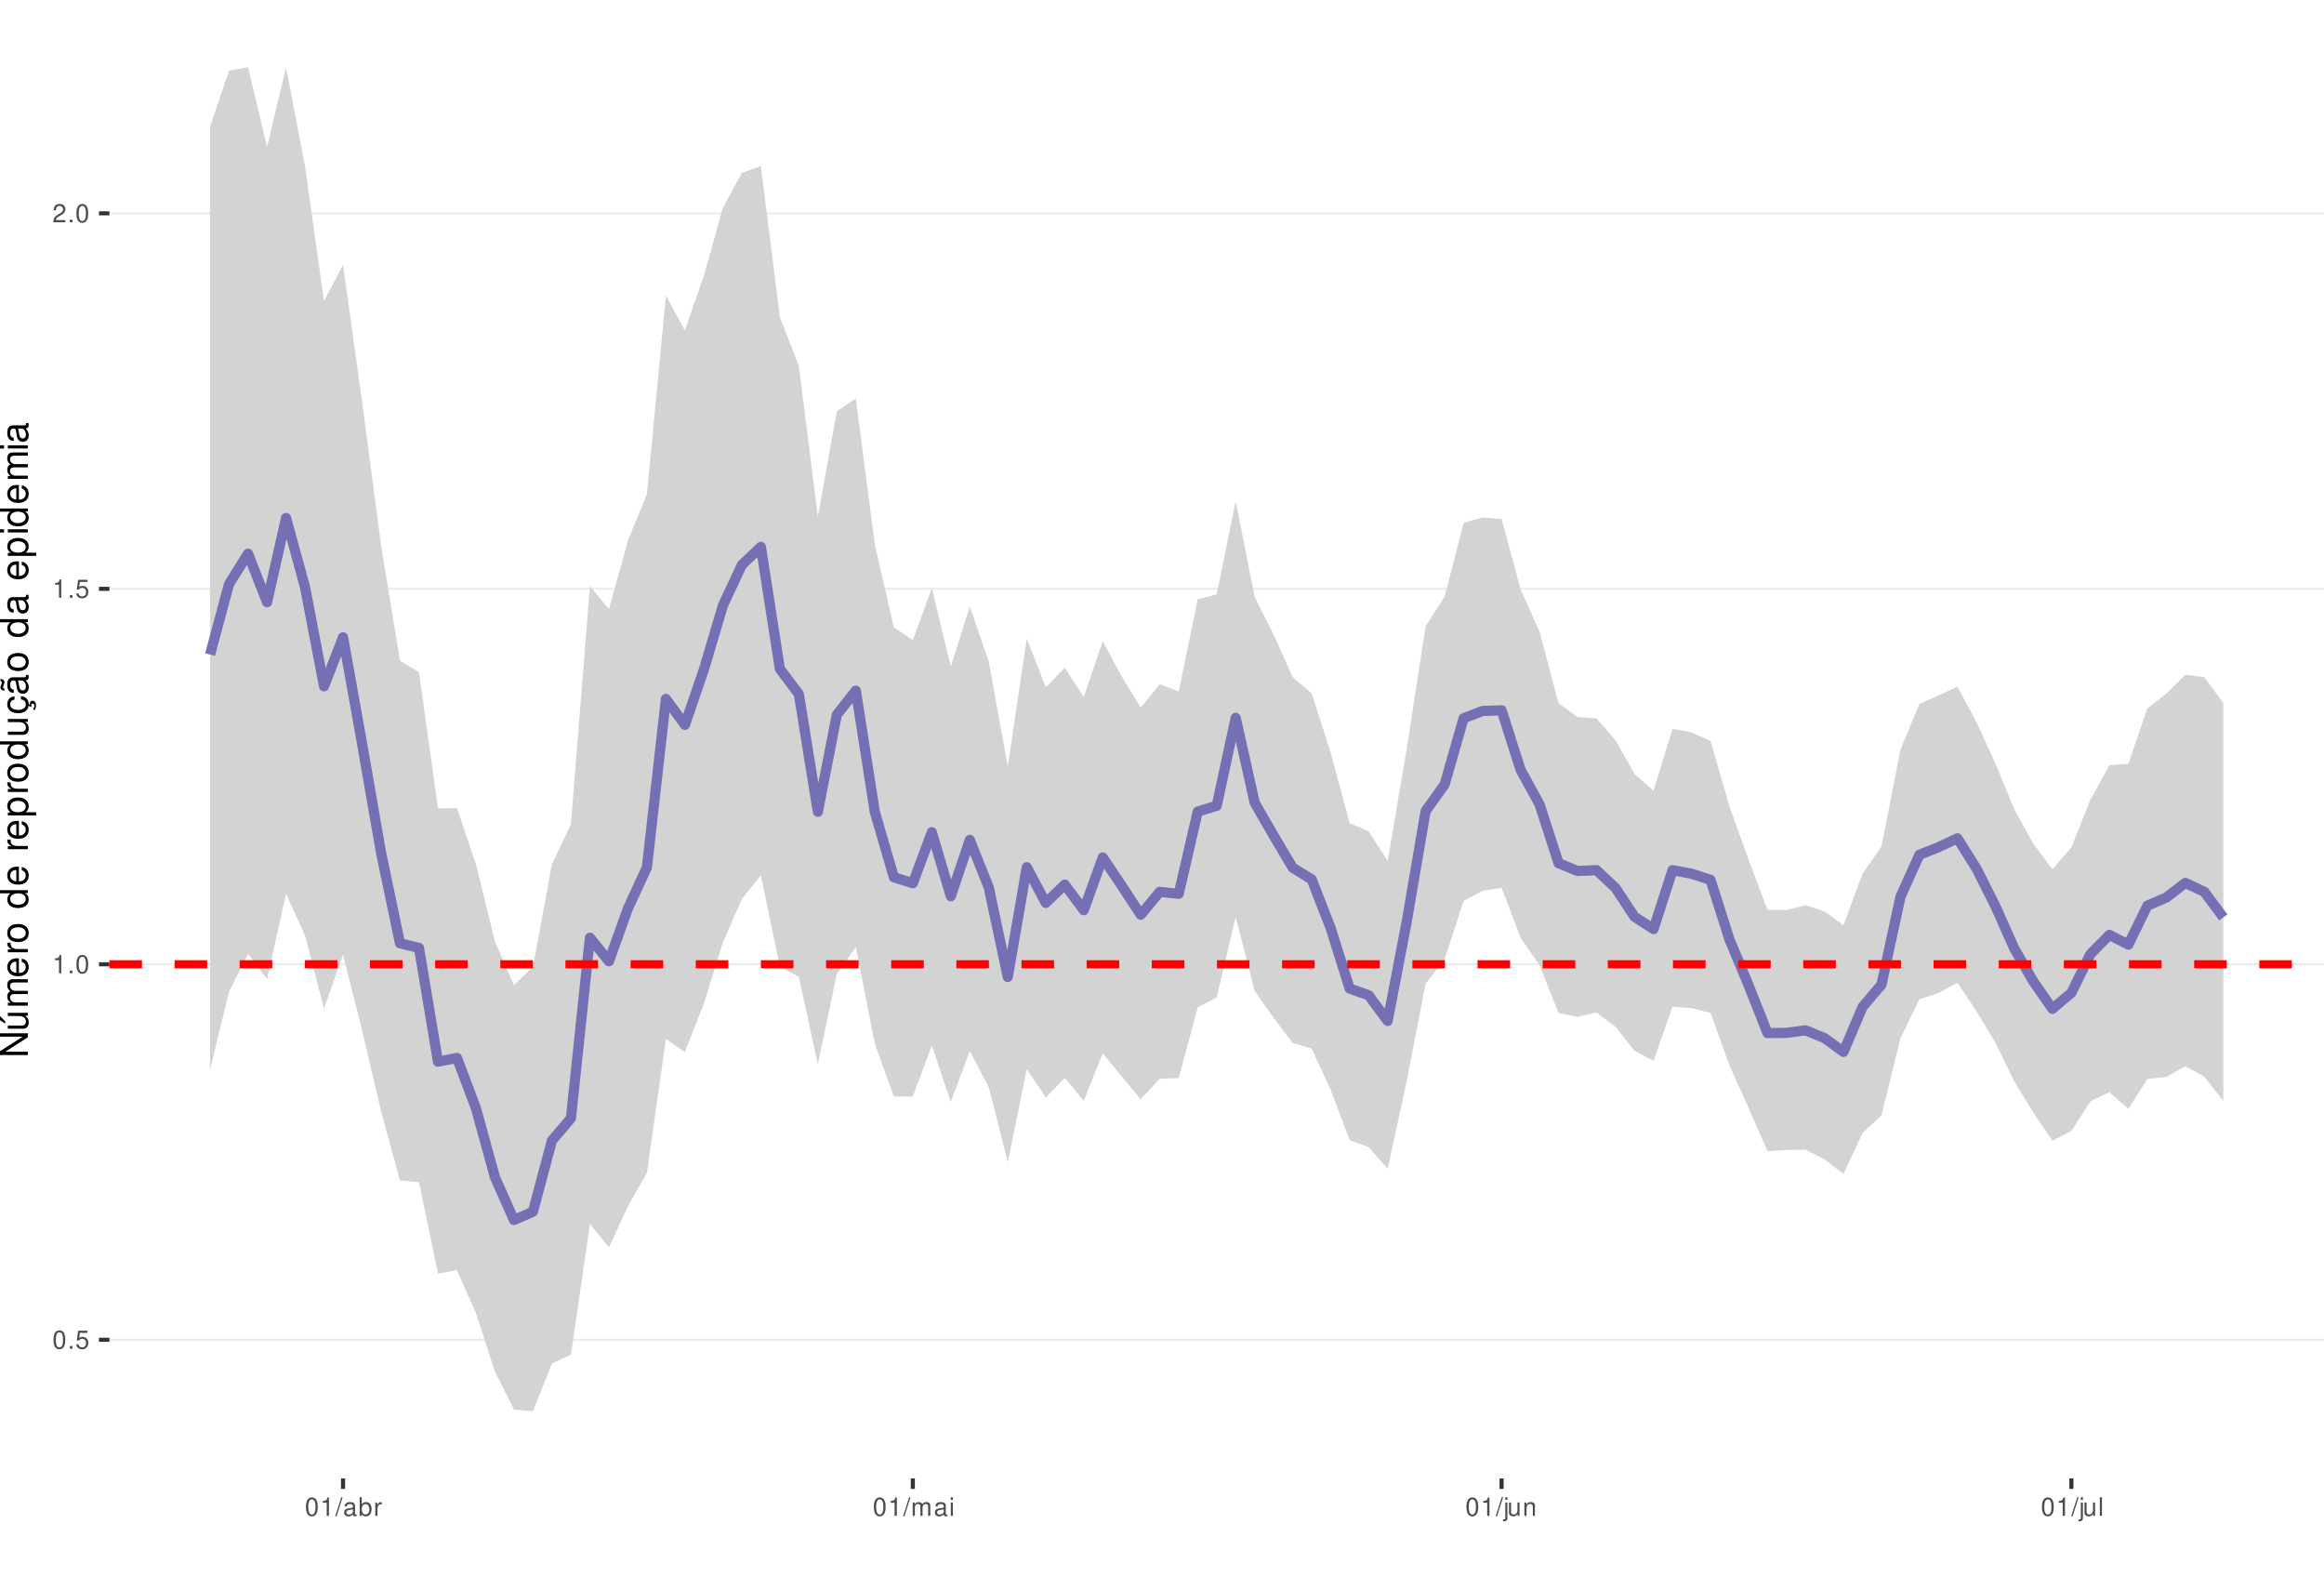
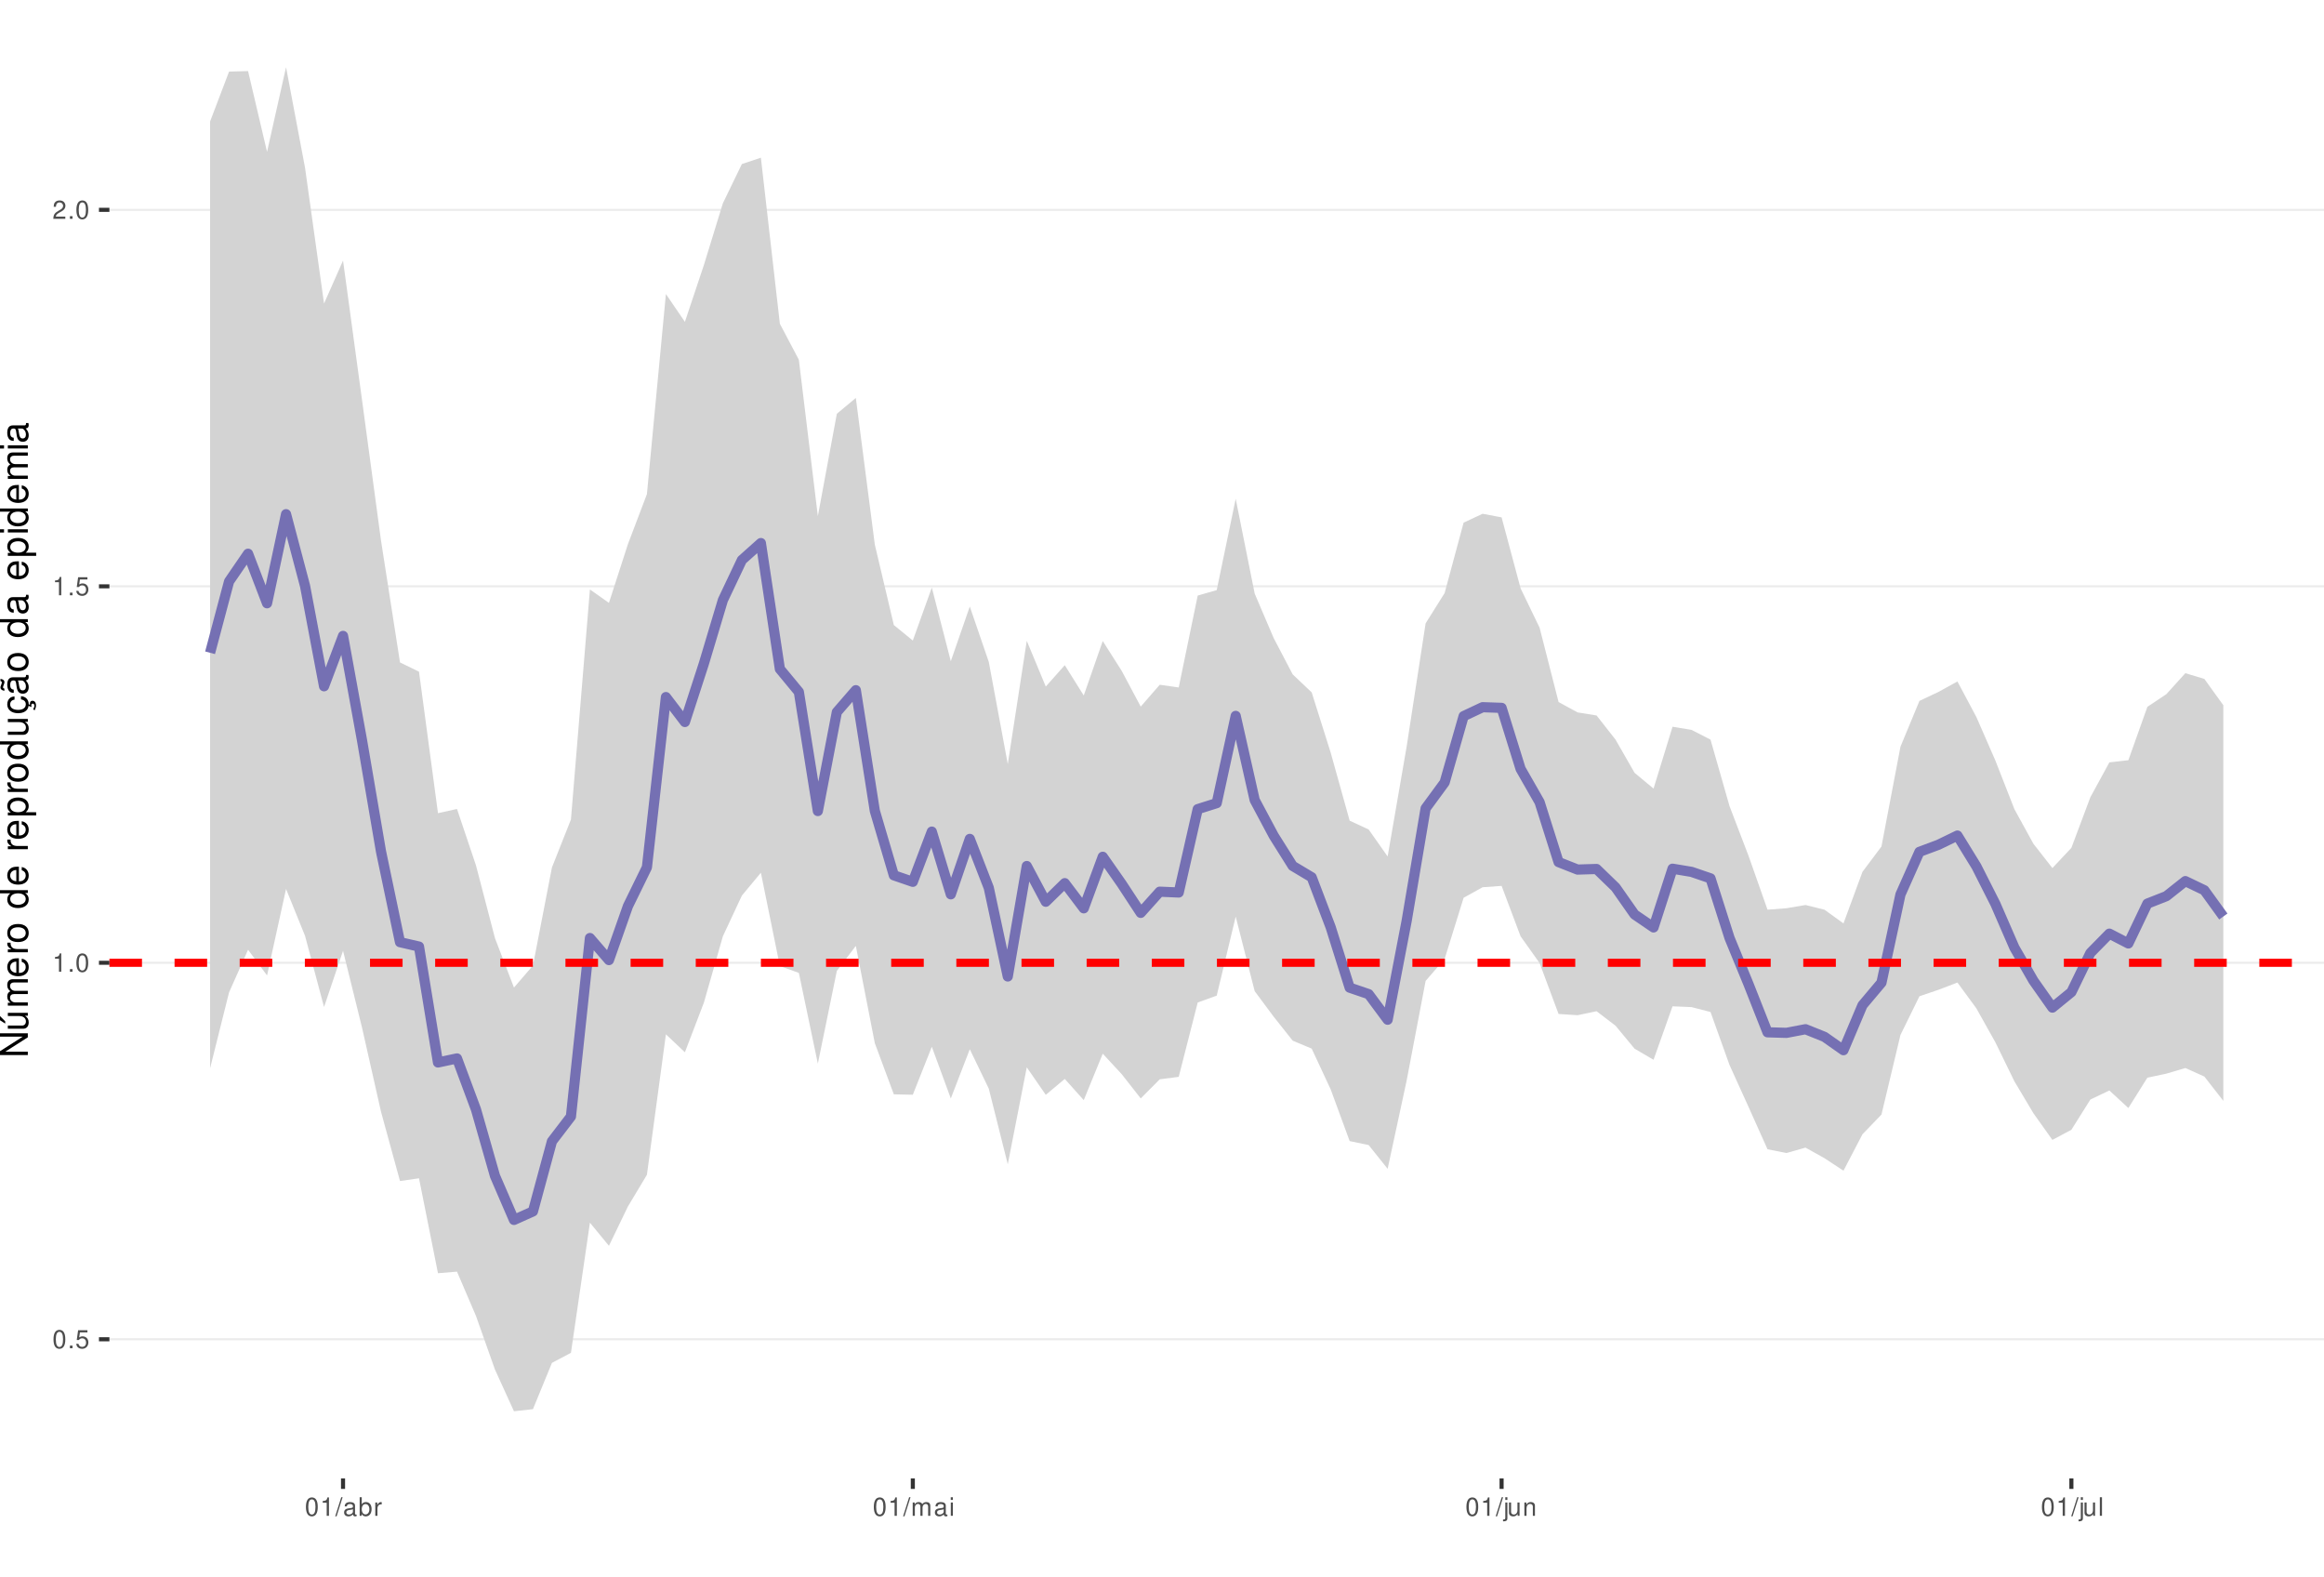
<svg xmlns="http://www.w3.org/2000/svg" xmlns:xlink="http://www.w3.org/1999/xlink" width="609pt" height="413pt" viewBox="0 0 609 413" version="1.1">
  <defs>
    <g>
      <symbol overflow="visible" id="glyph0-0">
        <path style="stroke:none;" d="" />
      </symbol>
      <symbol overflow="visible" id="glyph0-1">
        <path style="stroke:none;" d="M 1.828 -4.812 C 1.391 -4.812 0.984 -4.609 0.75 -4.281 C 0.438 -3.859 0.281 -3.219 0.281 -2.328 C 0.281 -0.703 0.812 0.156 1.828 0.156 C 2.828 0.156 3.375 -0.703 3.375 -2.297 C 3.375 -3.219 3.234 -3.844 2.922 -4.281 C 2.672 -4.625 2.281 -4.812 1.828 -4.812 Z M 1.828 -4.297 C 2.469 -4.297 2.781 -3.641 2.781 -2.344 C 2.781 -0.969 2.469 -0.328 1.812 -0.328 C 1.203 -0.328 0.891 -1 0.891 -2.328 C 0.891 -3.641 1.203 -4.297 1.828 -4.297 Z M 1.828 -4.297 " />
      </symbol>
      <symbol overflow="visible" id="glyph0-2">
        <path style="stroke:none;" d="M 1.266 -0.688 L 0.578 -0.688 L 0.578 0 L 1.266 0 Z M 1.266 -0.688 " />
      </symbol>
      <symbol overflow="visible" id="glyph0-3">
        <path style="stroke:none;" d="M 3.172 -4.719 L 0.734 -4.719 L 0.375 -2.156 L 0.922 -2.156 C 1.188 -2.469 1.422 -2.594 1.797 -2.594 C 2.422 -2.594 2.812 -2.156 2.812 -1.453 C 2.812 -0.781 2.422 -0.359 1.781 -0.359 C 1.266 -0.359 0.953 -0.625 0.812 -1.156 L 0.234 -1.156 C 0.312 -0.766 0.375 -0.578 0.516 -0.406 C 0.781 -0.047 1.266 0.156 1.797 0.156 C 2.75 0.156 3.422 -0.547 3.422 -1.531 C 3.422 -2.469 2.797 -3.109 1.891 -3.109 C 1.562 -3.109 1.297 -3.016 1.016 -2.828 L 1.203 -4.141 L 3.172 -4.141 Z M 3.172 -4.719 " />
      </symbol>
      <symbol overflow="visible" id="glyph0-4">
        <path style="stroke:none;" d="M 1.719 -3.422 L 1.719 0 L 2.312 0 L 2.312 -4.812 L 1.922 -4.812 C 1.719 -4.078 1.578 -3.969 0.672 -3.859 L 0.672 -3.422 Z M 1.719 -3.422 " />
      </symbol>
      <symbol overflow="visible" id="glyph0-5">
        <path style="stroke:none;" d="M 3.375 -0.578 L 0.891 -0.578 C 0.938 -0.984 1.156 -1.234 1.734 -1.578 L 2.406 -1.953 C 3.062 -2.328 3.406 -2.812 3.406 -3.406 C 3.406 -3.812 3.234 -4.188 2.969 -4.438 C 2.688 -4.688 2.344 -4.812 1.891 -4.812 C 1.297 -4.812 0.844 -4.594 0.578 -4.188 C 0.422 -3.938 0.344 -3.641 0.328 -3.141 L 0.922 -3.141 C 0.938 -3.469 0.984 -3.672 1.062 -3.828 C 1.219 -4.125 1.516 -4.297 1.875 -4.297 C 2.406 -4.297 2.797 -3.906 2.797 -3.391 C 2.797 -3.016 2.578 -2.672 2.156 -2.438 L 1.547 -2.078 C 0.562 -1.516 0.281 -1.062 0.219 0 L 3.375 0 Z M 3.375 -0.578 " />
      </symbol>
      <symbol overflow="visible" id="glyph0-6">
        <path style="stroke:none;" d="M 1.531 -4.859 L -0.047 0.141 L 0.312 0.141 L 1.891 -4.859 Z M 1.531 -4.859 " />
      </symbol>
      <symbol overflow="visible" id="glyph0-7">
        <path style="stroke:none;" d="M 3.562 -0.328 C 3.5 -0.312 3.469 -0.312 3.438 -0.312 C 3.25 -0.312 3.141 -0.406 3.141 -0.578 L 3.141 -2.641 C 3.141 -3.25 2.688 -3.594 1.828 -3.594 C 1.312 -3.594 0.906 -3.438 0.672 -3.188 C 0.516 -3 0.453 -2.797 0.438 -2.453 L 0.984 -2.453 C 1.031 -2.875 1.297 -3.078 1.812 -3.078 C 2.312 -3.078 2.594 -2.891 2.594 -2.562 L 2.594 -2.406 C 2.578 -2.172 2.469 -2.078 2.016 -2.031 C 1.219 -1.922 1.109 -1.891 0.891 -1.812 C 0.484 -1.641 0.281 -1.328 0.281 -0.875 C 0.281 -0.25 0.719 0.156 1.422 0.156 C 1.859 0.156 2.219 0 2.609 -0.359 C 2.656 0 2.828 0.156 3.188 0.156 C 3.297 0.156 3.375 0.141 3.562 0.094 Z M 2.594 -1.094 C 2.594 -0.906 2.531 -0.797 2.375 -0.641 C 2.141 -0.438 1.875 -0.328 1.547 -0.328 C 1.109 -0.328 0.859 -0.547 0.859 -0.891 C 0.859 -1.266 1.094 -1.438 1.703 -1.531 C 2.297 -1.609 2.406 -1.641 2.594 -1.719 Z M 2.594 -1.094 " />
      </symbol>
      <symbol overflow="visible" id="glyph0-8">
        <path style="stroke:none;" d="M 0.359 -4.859 L 0.359 0 L 0.859 0 L 0.859 -0.453 C 1.125 -0.047 1.484 0.156 1.969 0.156 C 2.875 0.156 3.484 -0.594 3.484 -1.75 C 3.484 -2.891 2.922 -3.594 1.984 -3.594 C 1.516 -3.594 1.172 -3.406 0.906 -3.016 L 0.906 -4.859 Z M 1.891 -3.062 C 2.5 -3.062 2.906 -2.531 2.906 -1.703 C 2.906 -0.906 2.484 -0.359 1.891 -0.359 C 1.297 -0.359 0.906 -0.906 0.906 -1.719 C 0.906 -2.531 1.297 -3.062 1.891 -3.062 Z M 1.891 -3.062 " />
      </symbol>
      <symbol overflow="visible" id="glyph0-9">
        <path style="stroke:none;" d="M 0.453 -3.484 L 0.453 0 L 1.016 0 L 1.016 -1.812 C 1.031 -2.656 1.375 -3.016 2.141 -3 L 2.141 -3.562 C 2.047 -3.578 1.984 -3.594 1.922 -3.594 C 1.562 -3.594 1.297 -3.375 0.969 -2.859 L 0.969 -3.484 Z M 0.453 -3.484 " />
      </symbol>
      <symbol overflow="visible" id="glyph0-10">
        <path style="stroke:none;" d="M 0.469 -3.484 L 0.469 0 L 1.031 0 L 1.031 -2.188 C 1.031 -2.703 1.391 -3.109 1.844 -3.109 C 2.25 -3.109 2.484 -2.844 2.484 -2.406 L 2.484 0 L 3.047 0 L 3.047 -2.188 C 3.047 -2.703 3.422 -3.109 3.875 -3.109 C 4.266 -3.109 4.516 -2.844 4.516 -2.406 L 4.516 0 L 5.078 0 L 5.078 -2.609 C 5.078 -3.234 4.719 -3.594 4.062 -3.594 C 3.594 -3.594 3.312 -3.453 2.984 -3.062 C 2.781 -3.422 2.5 -3.594 2.047 -3.594 C 1.578 -3.594 1.266 -3.422 0.984 -3 L 0.984 -3.484 Z M 0.469 -3.484 " />
      </symbol>
      <symbol overflow="visible" id="glyph0-11">
        <path style="stroke:none;" d="M 1 -3.484 L 0.453 -3.484 L 0.453 0 L 1 0 Z M 1 -4.859 L 0.438 -4.859 L 0.438 -4.156 L 1 -4.156 Z M 1 -4.859 " />
      </symbol>
      <symbol overflow="visible" id="glyph0-12">
        <path style="stroke:none;" d="M 0.469 -3.484 L 0.469 0.5 C 0.469 0.859 0.359 0.969 0.016 0.969 C -0.031 0.969 -0.047 0.969 -0.125 0.953 L -0.125 1.438 C -0.047 1.438 -0.016 1.453 0.062 1.453 C 0.688 1.453 1.016 1.203 1.016 0.719 L 1.016 -3.484 Z M 1.016 -4.859 L 0.469 -4.859 L 0.469 -4.156 L 1.016 -4.156 Z M 1.016 -4.859 " />
      </symbol>
      <symbol overflow="visible" id="glyph0-13">
        <path style="stroke:none;" d="M 3.203 0 L 3.203 -3.484 L 2.656 -3.484 L 2.656 -1.516 C 2.656 -0.797 2.281 -0.328 1.703 -0.328 C 1.266 -0.328 0.984 -0.594 0.984 -1.016 L 0.984 -3.484 L 0.438 -3.484 L 0.438 -0.797 C 0.438 -0.219 0.859 0.156 1.547 0.156 C 2.062 0.156 2.391 -0.031 2.703 -0.484 L 2.703 0 Z M 3.203 0 " />
      </symbol>
      <symbol overflow="visible" id="glyph0-14">
        <path style="stroke:none;" d="M 0.469 -3.484 L 0.469 0 L 1.031 0 L 1.031 -1.922 C 1.031 -2.641 1.391 -3.109 1.969 -3.109 C 2.406 -3.109 2.688 -2.828 2.688 -2.422 L 2.688 0 L 3.234 0 L 3.234 -2.641 C 3.234 -3.219 2.812 -3.594 2.141 -3.594 C 1.625 -3.594 1.281 -3.391 0.984 -2.906 L 0.984 -3.484 Z M 0.469 -3.484 " />
      </symbol>
      <symbol overflow="visible" id="glyph0-15">
        <path style="stroke:none;" d="M 1.016 -4.859 L 0.453 -4.859 L 0.453 0 L 1.016 0 Z M 1.016 -4.859 " />
      </symbol>
      <symbol overflow="visible" id="glyph1-0">
        <path style="stroke:none;" d="" />
      </symbol>
      <symbol overflow="visible" id="glyph1-1">
        <path style="stroke:none;" d="M -7.297 -6.453 L -7.297 -5.578 L -1.328 -5.578 L -7.297 -1.766 L -7.297 -0.766 L 0 -0.766 L 0 -1.641 L -5.906 -1.641 L 0 -5.406 L 0 -6.453 Z M -7.297 -6.453 " />
      </symbol>
      <symbol overflow="visible" id="glyph1-2">
        <path style="stroke:none;" d="M 0 -4.812 L -5.234 -4.812 L -5.234 -3.984 L -2.266 -3.984 C -1.203 -3.984 -0.5 -3.438 -0.5 -2.562 C -0.5 -1.906 -0.906 -1.484 -1.531 -1.484 L -5.234 -1.484 L -5.234 -0.656 L -1.203 -0.656 C -0.328 -0.656 0.234 -1.297 0.234 -2.312 C 0.234 -3.094 -0.047 -3.578 -0.734 -4.062 L 0 -4.062 Z M -7.406 -2.953 L -5.922 -2 L -5.922 -2.594 L -7.406 -4.094 Z M -7.406 -2.953 " />
      </symbol>
      <symbol overflow="visible" id="glyph1-3">
        <path style="stroke:none;" d="M -5.234 -0.703 L 0 -0.703 L 0 -1.547 L -3.297 -1.547 C -4.047 -1.547 -4.656 -2.094 -4.656 -2.766 C -4.656 -3.391 -4.281 -3.734 -3.609 -3.734 L 0 -3.734 L 0 -4.578 L -3.297 -4.578 C -4.047 -4.578 -4.656 -5.125 -4.656 -5.812 C -4.656 -6.422 -4.266 -6.781 -3.609 -6.781 L 0 -6.781 L 0 -7.625 L -3.938 -7.625 C -4.875 -7.625 -5.391 -7.078 -5.391 -6.094 C -5.391 -5.406 -5.188 -4.984 -4.594 -4.484 C -5.156 -4.188 -5.391 -3.766 -5.391 -3.078 C -5.391 -2.375 -5.125 -1.906 -4.5 -1.469 L -5.234 -1.469 Z M -5.234 -0.703 " />
      </symbol>
      <symbol overflow="visible" id="glyph1-4">
        <path style="stroke:none;" d="M -2.344 -5.125 C -3.141 -5.125 -3.625 -5.062 -4.016 -4.922 C -4.875 -4.578 -5.391 -3.781 -5.391 -2.797 C -5.391 -1.344 -4.281 -0.406 -2.547 -0.406 C -0.812 -0.406 0.234 -1.297 0.234 -2.781 C 0.234 -3.984 -0.453 -4.812 -1.594 -5.016 L -1.594 -4.188 C -0.906 -3.953 -0.547 -3.484 -0.547 -2.812 C -0.547 -2.281 -0.781 -1.828 -1.219 -1.547 C -1.516 -1.344 -1.812 -1.281 -2.344 -1.266 Z M -3.016 -1.297 C -3.984 -1.359 -4.625 -1.953 -4.625 -2.797 C -4.625 -3.641 -3.953 -4.234 -3.016 -4.234 Z M -3.016 -1.297 " />
      </symbol>
      <symbol overflow="visible" id="glyph1-5">
        <path style="stroke:none;" d="M -5.234 -0.688 L 0 -0.688 L 0 -1.531 L -2.719 -1.531 C -3.984 -1.547 -4.547 -2.062 -4.516 -3.203 L -5.359 -3.203 C -5.375 -3.062 -5.391 -2.984 -5.391 -2.891 C -5.391 -2.344 -5.062 -1.938 -4.297 -1.453 L -5.234 -1.453 Z M -5.234 -0.688 " />
      </symbol>
      <symbol overflow="visible" id="glyph1-6">
        <path style="stroke:none;" d="M -5.391 -2.719 C -5.391 -1.234 -4.344 -0.359 -2.578 -0.359 C -0.812 -0.359 0.234 -1.234 0.234 -2.734 C 0.234 -4.203 -0.812 -5.094 -2.547 -5.094 C -4.359 -5.094 -5.391 -4.234 -5.391 -2.719 Z M -4.625 -2.734 C -4.625 -3.672 -3.844 -4.234 -2.547 -4.234 C -1.312 -4.234 -0.547 -3.656 -0.547 -2.734 C -0.547 -1.797 -1.312 -1.234 -2.578 -1.234 C -3.844 -1.234 -4.625 -1.797 -4.625 -2.734 Z M -4.625 -2.734 " />
      </symbol>
      <symbol overflow="visible" id="glyph1-7">
        <path style="stroke:none;" d="" />
      </symbol>
      <symbol overflow="visible" id="glyph1-8">
        <path style="stroke:none;" d="M -7.297 -4.953 L -7.297 -4.125 L -4.578 -4.125 C -5.109 -3.766 -5.391 -3.203 -5.391 -2.516 C -5.391 -1.156 -4.297 -0.266 -2.625 -0.266 C -0.859 -0.266 0.234 -1.125 0.234 -2.547 C 0.234 -3.266 -0.047 -3.766 -0.688 -4.203 L 0 -4.203 L 0 -4.953 Z M -4.609 -2.656 C -4.609 -3.547 -3.812 -4.125 -2.562 -4.125 C -1.344 -4.125 -0.547 -3.547 -0.547 -2.656 C -0.547 -1.734 -1.359 -1.125 -2.578 -1.125 C -3.797 -1.125 -4.609 -1.734 -4.609 -2.656 Z M -4.609 -2.656 " />
      </symbol>
      <symbol overflow="visible" id="glyph1-9">
        <path style="stroke:none;" d="M 2.188 -0.547 L 2.188 -1.375 L -0.547 -1.375 C -0.016 -1.812 0.234 -2.312 0.234 -2.984 C 0.234 -4.344 -0.859 -5.234 -2.531 -5.234 C -4.297 -5.234 -5.391 -4.375 -5.391 -2.984 C -5.391 -2.266 -5.062 -1.703 -4.453 -1.312 L -5.234 -1.312 L -5.234 -0.547 Z M -4.609 -2.844 C -4.609 -3.766 -3.797 -4.359 -2.547 -4.359 C -1.359 -4.359 -0.547 -3.75 -0.547 -2.844 C -0.547 -1.953 -1.344 -1.375 -2.578 -1.375 C -3.812 -1.375 -4.609 -1.953 -4.609 -2.844 Z M -4.609 -2.844 " />
      </symbol>
      <symbol overflow="visible" id="glyph1-10">
        <path style="stroke:none;" d="M 0 -4.812 L -5.234 -4.812 L -5.234 -3.984 L -2.266 -3.984 C -1.203 -3.984 -0.5 -3.438 -0.5 -2.562 C -0.5 -1.906 -0.906 -1.484 -1.531 -1.484 L -5.234 -1.484 L -5.234 -0.656 L -1.203 -0.656 C -0.328 -0.656 0.234 -1.297 0.234 -2.312 C 0.234 -3.094 -0.047 -3.578 -0.734 -4.062 L 0 -4.062 Z M 0 -4.812 " />
      </symbol>
      <symbol overflow="visible" id="glyph1-11">
        <path style="stroke:none;" d="M 0.234 -2.641 C 0.234 -3.875 -0.547 -4.703 -1.797 -4.766 L -1.797 -3.938 C -0.953 -3.797 -0.531 -3.359 -0.531 -2.656 C -0.531 -1.734 -1.281 -1.188 -2.516 -1.188 C -3.844 -1.188 -4.625 -1.719 -4.625 -2.625 C -4.625 -3.328 -4.203 -3.766 -3.484 -3.875 L -3.484 -4.703 C -3.984 -4.672 -4.312 -4.562 -4.609 -4.359 C -5.094 -4 -5.391 -3.375 -5.391 -2.641 C -5.391 -1.219 -4.266 -0.312 -2.531 -0.312 C -1.469 -0.312 -0.625 -0.672 -0.156 -1.312 C 0.047 -1.594 0.125 -1.812 0.203 -2.25 L 0.922 -1.938 L 0.984 -2.062 C 0.938 -2.188 0.906 -2.25 0.906 -2.375 C 0.906 -2.656 1.047 -2.828 1.281 -2.828 C 1.547 -2.828 1.734 -2.594 1.734 -2.297 C 1.734 -2.031 1.672 -1.844 1.438 -1.406 L 1.406 -1.312 L 1.812 -1.094 C 2.078 -1.75 2.141 -1.953 2.141 -2.344 C 2.141 -3.109 1.781 -3.578 1.203 -3.578 C 0.781 -3.578 0.547 -3.297 0.547 -2.797 C 0.547 -2.703 0.547 -2.641 0.562 -2.516 Z M 0.234 -2.641 " />
      </symbol>
      <symbol overflow="visible" id="glyph1-12">
        <path style="stroke:none;" d="M -0.484 -5.344 C -0.469 -5.266 -0.469 -5.219 -0.469 -5.172 C -0.469 -4.875 -0.625 -4.719 -0.875 -4.719 L -3.953 -4.719 C -4.891 -4.719 -5.391 -4.047 -5.391 -2.75 C -5.391 -1.984 -5.172 -1.375 -4.781 -1.016 C -4.516 -0.766 -4.203 -0.672 -3.688 -0.656 L -3.688 -1.484 C -4.328 -1.562 -4.625 -1.938 -4.625 -2.719 C -4.625 -3.484 -4.344 -3.891 -3.844 -3.891 L -3.625 -3.891 C -3.266 -3.875 -3.125 -3.703 -3.047 -3.016 C -2.891 -1.844 -2.844 -1.656 -2.719 -1.344 C -2.453 -0.734 -2 -0.422 -1.312 -0.422 C -0.375 -0.422 0.234 -1.078 0.234 -2.141 C 0.234 -2.797 0 -3.328 -0.547 -3.922 C 0 -3.984 0.234 -4.234 0.234 -4.781 C 0.234 -4.953 0.203 -5.062 0.141 -5.344 Z M -1.656 -3.891 C -1.375 -3.891 -1.203 -3.812 -0.969 -3.562 C -0.656 -3.219 -0.5 -2.812 -0.5 -2.312 C -0.5 -1.672 -0.812 -1.297 -1.344 -1.297 C -1.891 -1.297 -2.172 -1.656 -2.297 -2.547 C -2.422 -3.438 -2.453 -3.609 -2.594 -3.891 Z M -7.172 -3.75 C -6.922 -3.672 -6.812 -3.547 -6.812 -3.375 C -6.812 -3.25 -6.875 -2.984 -6.984 -2.734 C -7.156 -2.312 -7.172 -2.25 -7.172 -2.047 C -7.172 -1.594 -6.797 -1.297 -6.141 -1.188 L -6.141 -1.766 C -6.375 -1.812 -6.5 -1.938 -6.5 -2.094 C -6.5 -2.203 -6.469 -2.344 -6.375 -2.578 C -6.156 -3.156 -6.125 -3.234 -6.125 -3.438 C -6.125 -3.922 -6.484 -4.219 -7.172 -4.312 Z M -7.172 -3.75 " />
      </symbol>
      <symbol overflow="visible" id="glyph1-13">
        <path style="stroke:none;" d="M -0.484 -5.344 C -0.469 -5.266 -0.469 -5.219 -0.469 -5.172 C -0.469 -4.875 -0.625 -4.719 -0.875 -4.719 L -3.953 -4.719 C -4.891 -4.719 -5.391 -4.047 -5.391 -2.75 C -5.391 -1.984 -5.172 -1.375 -4.781 -1.016 C -4.516 -0.766 -4.203 -0.672 -3.688 -0.656 L -3.688 -1.484 C -4.328 -1.562 -4.625 -1.938 -4.625 -2.719 C -4.625 -3.484 -4.344 -3.891 -3.844 -3.891 L -3.625 -3.891 C -3.266 -3.875 -3.125 -3.703 -3.047 -3.016 C -2.891 -1.844 -2.844 -1.656 -2.719 -1.344 C -2.453 -0.734 -2 -0.422 -1.312 -0.422 C -0.375 -0.422 0.234 -1.078 0.234 -2.141 C 0.234 -2.797 0 -3.328 -0.547 -3.922 C 0 -3.984 0.234 -4.234 0.234 -4.781 C 0.234 -4.953 0.203 -5.062 0.141 -5.344 Z M -1.656 -3.891 C -1.375 -3.891 -1.203 -3.812 -0.969 -3.562 C -0.656 -3.219 -0.5 -2.812 -0.5 -2.312 C -0.5 -1.672 -0.812 -1.297 -1.344 -1.297 C -1.891 -1.297 -2.172 -1.656 -2.297 -2.547 C -2.422 -3.438 -2.453 -3.609 -2.594 -3.891 Z M -1.656 -3.891 " />
      </symbol>
      <symbol overflow="visible" id="glyph1-14">
        <path style="stroke:none;" d="M -5.234 -1.5 L -5.234 -0.672 L 0 -0.672 L 0 -1.5 Z M -7.297 -1.5 L -7.297 -0.656 L -6.234 -0.656 L -6.234 -1.5 Z M -7.297 -1.5 " />
      </symbol>
    </g>
    <clipPath id="clip1">
      <path d="M 28.672 0 L 609 0 L 609 387.328 L 28.672 387.328 Z M 28.672 0 " />
    </clipPath>
    <clipPath id="clip2">
      <path d="M 28.672 350 L 609 350 L 609 352 L 28.672 352 Z M 28.672 350 " />
    </clipPath>
    <clipPath id="clip3">
-       <path d="M 28.672 252 L 609 252 L 609 253 L 28.672 253 Z M 28.672 252 " />
+       <path d="M 28.672 251 L 609 251 L 609 253 L 28.672 253 Z M 28.672 251 " />
    </clipPath>
    <clipPath id="clip4">
-       <path d="M 28.672 153 L 609 153 L 609 155 L 28.672 155 Z M 28.672 153 " />
+       <path d="M 28.672 153 L 609 153 L 609 154 L 28.672 154 Z M 28.672 153 " />
    </clipPath>
    <clipPath id="clip5">
-       <path d="M 28.672 55 L 609 55 L 609 57 L 28.672 57 Z M 28.672 55 " />
+       <path d="M 28.672 54 L 609 54 L 609 56 L 28.672 56 Z M 28.672 54 " />
    </clipPath>
    <clipPath id="clip6">
      <path d="M 28.672 251 L 609 251 L 609 254 L 28.672 254 Z M 28.672 251 " />
    </clipPath>
  </defs>
  <g id="surface11">
    <rect x="0" y="0" width="609" height="413" style="fill:rgb(100%,100%,100%);fill-opacity:1;stroke:none;" />
    <rect x="0" y="0" width="609" height="413" style="fill:rgb(100%,100%,100%);fill-opacity:1;stroke:none;" />
    <path style="fill:none;stroke-width:1.067;stroke-linecap:round;stroke-linejoin:round;stroke:rgb(100%,100%,100%);stroke-opacity:1;stroke-miterlimit:10;" d="M 0 413 L 609 413 L 609 0 L 0 0 Z M 0 413 " />
    <g clip-path="url(#clip1)" clip-rule="nonzero">
      <path style=" stroke:none;fill-rule:nonzero;fill:rgb(100%,100%,100%);fill-opacity:1;" d="M 28.672 387.328 L 609 387.328 L 609 0 L 28.672 0 Z M 28.672 387.328 " />
    </g>
    <g clip-path="url(#clip2)" clip-rule="nonzero">
-       <path style="fill:none;stroke-width:0.533;stroke-linecap:butt;stroke-linejoin:round;stroke:rgb(92.157%,92.157%,92.157%);stroke-opacity:1;stroke-miterlimit:10;" d="M 28.672 350.992 L 609 350.992 " />
+       <path style="fill:none;stroke-width:0.533;stroke-linecap:butt;stroke-linejoin:round;stroke:rgb(92.157%,92.157%,92.157%);stroke-opacity:1;stroke-miterlimit:10;" d="M 28.672 350.863 L 609 350.863 " />
    </g>
    <g clip-path="url(#clip3)" clip-rule="nonzero">
-       <path style="fill:none;stroke-width:0.533;stroke-linecap:butt;stroke-linejoin:round;stroke:rgb(92.157%,92.157%,92.157%);stroke-opacity:1;stroke-miterlimit:10;" d="M 28.672 252.625 L 609 252.625 " />
+       <path style="fill:none;stroke-width:0.533;stroke-linecap:butt;stroke-linejoin:round;stroke:rgb(92.157%,92.157%,92.157%);stroke-opacity:1;stroke-miterlimit:10;" d="M 28.672 252.234 L 609 252.234 " />
    </g>
    <g clip-path="url(#clip4)" clip-rule="nonzero">
-       <path style="fill:none;stroke-width:0.533;stroke-linecap:butt;stroke-linejoin:round;stroke:rgb(92.157%,92.157%,92.157%);stroke-opacity:1;stroke-miterlimit:10;" d="M 28.672 154.258 L 609 154.258 " />
+       <path style="fill:none;stroke-width:0.533;stroke-linecap:butt;stroke-linejoin:round;stroke:rgb(92.157%,92.157%,92.157%);stroke-opacity:1;stroke-miterlimit:10;" d="M 28.672 153.605 L 609 153.605 " />
    </g>
    <g clip-path="url(#clip5)" clip-rule="nonzero">
-       <path style="fill:none;stroke-width:0.533;stroke-linecap:butt;stroke-linejoin:round;stroke:rgb(92.157%,92.157%,92.157%);stroke-opacity:1;stroke-miterlimit:10;" d="M 28.672 55.891 L 609 55.891 " />
-     </g>
-     <path style=" stroke:none;fill-rule:nonzero;fill:rgb(82.745%,82.745%,82.745%);fill-opacity:1;" d="M 55.051 33.195 L 60.027 18.52 L 65.004 17.605 L 69.98 38.531 L 74.957 17.621 L 79.934 43.641 L 84.914 78.898 L 89.891 69.383 L 94.867 105.066 L 99.844 142.816 L 104.82 173.117 L 109.797 176.094 L 114.773 211.785 L 119.754 211.695 L 124.73 226.48 L 129.707 246.648 L 134.684 258.082 L 139.66 253.273 L 144.637 226.41 L 149.613 215.875 L 154.59 153.539 L 159.57 159.617 L 164.547 141.629 L 169.523 129.492 L 174.5 77.426 L 179.477 86.535 L 184.453 72.184 L 189.43 54.449 L 194.41 45.285 L 199.387 43.516 L 204.363 83.094 L 209.34 95.855 L 214.316 135.418 L 219.293 107.73 L 224.27 104.398 L 229.246 142.684 L 234.227 164.316 L 239.203 167.707 L 244.18 154.105 L 249.156 174.617 L 254.133 158.844 L 259.109 173.348 L 264.086 200.77 L 269.066 167.305 L 274.043 180.043 L 279.02 174.934 L 283.996 182.629 L 288.973 167.98 L 293.949 177.234 L 298.926 185.398 L 303.906 179.246 L 308.883 181.176 L 313.859 156.996 L 318.836 155.719 L 323.812 131.262 L 328.789 156.434 L 333.766 166.301 L 338.742 177.395 L 343.723 181.656 L 348.699 197.148 L 353.676 215.66 L 358.652 217.793 L 363.629 225.57 L 368.605 196.332 L 373.582 164.043 L 378.562 156.32 L 383.539 136.965 L 388.516 135.578 L 393.492 135.969 L 398.469 154.387 L 403.445 165.523 L 408.422 184.258 L 413.398 187.844 L 418.379 188.195 L 423.355 193.977 L 428.332 202.797 L 433.309 207.133 L 438.285 190.941 L 443.262 191.844 L 448.238 194.137 L 453.219 211.316 L 458.195 225.172 L 463.172 238.359 L 468.148 238.402 L 473.125 237.16 L 478.102 238.746 L 483.078 242.406 L 488.059 228.906 L 493.035 221.801 L 498.012 196.367 L 502.988 184.391 L 507.965 182.215 L 512.941 179.914 L 517.918 189.148 L 522.895 200.035 L 527.875 212.055 L 532.852 221.121 L 537.828 227.723 L 542.805 222.008 L 547.781 209.504 L 552.758 200.465 L 557.734 200.133 L 562.715 185.582 L 567.691 181.707 L 572.668 176.762 L 577.645 177.43 L 582.621 184.215 L 582.621 288.434 L 577.645 282.086 L 572.668 279.34 L 567.691 282.121 L 562.715 282.664 L 557.734 290.52 L 552.758 286.117 L 547.781 288.547 L 542.805 296.297 L 537.828 298.859 L 532.852 291.508 L 527.875 283.398 L 522.895 273.188 L 517.918 264.91 L 512.941 257.469 L 507.965 260.16 L 502.988 261.777 L 498.012 272.035 L 493.035 292.215 L 488.059 296.844 L 483.078 307.586 L 478.102 303.695 L 473.125 301.215 L 468.148 301.266 L 463.172 301.59 L 458.195 290.207 L 453.219 279.176 L 448.238 265.348 L 443.262 264.113 L 438.285 263.742 L 433.309 277.902 L 428.332 275.312 L 423.355 269.012 L 418.379 265.258 L 413.398 266.379 L 408.422 265.391 L 403.445 252.863 L 398.469 245.691 L 393.492 232.602 L 388.516 233.371 L 383.539 235.988 L 378.562 251.277 L 373.582 257.719 L 368.605 283.328 L 363.629 306.219 L 358.652 300.539 L 353.676 298.688 L 348.699 285.5 L 343.723 274.707 L 338.742 273.238 L 333.766 266.684 L 328.789 259.613 L 323.812 240.242 L 318.836 261.309 L 313.859 263.918 L 308.883 282.438 L 303.906 282.641 L 298.926 287.961 L 293.949 282.047 L 288.973 275.918 L 283.996 288.422 L 279.02 282.406 L 274.043 287.516 L 269.066 280.086 L 264.086 304.465 L 259.109 284.824 L 254.133 275.336 L 249.156 288.691 L 244.18 273.918 L 239.203 287.281 L 234.227 287.262 L 229.246 273.453 L 224.27 248.102 L 219.293 255.148 L 214.316 278.805 L 209.34 255.941 L 204.363 253.293 L 199.387 229.344 L 194.41 235.5 L 189.43 246.926 L 184.453 262.887 L 179.477 275.625 L 174.5 272.207 L 169.523 307.293 L 164.547 315.996 L 159.57 326.789 L 154.59 320.641 L 149.613 354.91 L 144.637 357.219 L 139.66 369.723 L 134.684 369.301 L 129.707 359.355 L 124.73 344.039 L 119.754 332.762 L 114.773 333.68 L 109.797 309.711 L 104.82 309.289 L 99.844 291.098 L 94.867 269.848 L 89.891 250.082 L 84.914 264.246 L 79.934 245.102 L 74.957 234.164 L 69.98 256.551 L 65.004 249.867 L 60.027 259.797 L 55.051 280.199 Z M 55.051 33.195 " />
-     <path style="fill:none;stroke-width:2.667;stroke-linecap:butt;stroke-linejoin:round;stroke:rgb(45.882%,43.922%,70.196%);stroke-opacity:1;stroke-miterlimit:10;" d="M 55.051 171.48 L 60.027 152.984 L 65.004 145.062 L 69.98 157.789 L 74.957 135.695 L 79.934 153.832 L 84.914 179.789 L 89.891 166.969 L 94.867 194.73 L 99.844 223.355 L 104.82 247.129 L 109.797 248.34 L 114.773 278.137 L 119.754 277.156 L 124.73 290.379 L 129.707 308.434 L 134.684 319.625 L 139.66 317.445 L 144.637 298.797 L 149.613 292.969 L 154.59 245.656 L 159.57 251.84 L 164.547 238.008 L 169.523 227.234 L 174.5 183.109 L 179.477 189.895 L 184.453 175.414 L 189.43 158.645 L 194.41 147.988 L 199.387 143.273 L 204.363 175.23 L 209.34 181.855 L 214.316 212.676 L 219.293 187.246 L 224.27 180.938 L 229.246 212.711 L 234.227 229.805 L 239.203 231.395 L 244.18 218.027 L 249.156 234.793 L 254.133 220.055 L 259.109 232.516 L 264.086 255.949 L 269.066 227.195 L 274.043 236.547 L 279.02 231.754 L 283.996 238.441 L 288.973 224.645 L 293.949 232.07 L 298.926 239.652 L 303.906 233.656 L 308.883 234.16 L 313.859 212.629 L 318.836 211.105 L 323.812 188.059 L 328.789 210.305 L 333.766 218.941 L 338.742 227.312 L 343.723 230.379 L 348.699 243.141 L 353.676 258.988 L 358.652 260.746 L 363.629 267.48 L 368.605 241.578 L 373.582 212.48 L 378.562 205.527 L 383.539 188.172 L 388.516 186.258 L 393.492 186.086 L 398.469 201.68 L 403.445 210.746 L 408.422 226.141 L 413.398 228.176 L 418.379 227.969 L 423.355 232.645 L 428.332 240.191 L 433.309 243.402 L 438.285 227.961 L 443.262 228.898 L 448.238 230.508 L 453.219 246.164 L 458.195 258.098 L 463.172 270.648 L 468.148 270.598 L 473.125 269.922 L 478.102 271.949 L 483.078 275.582 L 488.059 263.84 L 493.035 257.965 L 498.012 234.961 L 502.988 223.93 L 507.965 221.961 L 512.941 219.613 L 517.918 227.516 L 522.895 237.398 L 527.875 248.562 L 532.852 257.152 L 537.828 264.293 L 542.805 260.098 L 547.781 249.965 L 552.758 244.918 L 557.734 247.465 L 562.715 237.281 L 567.691 235.125 L 572.668 231.305 L 577.645 233.648 L 582.621 240.336 " />
+       <path style="fill:none;stroke-width:0.533;stroke-linecap:butt;stroke-linejoin:round;stroke:rgb(92.157%,92.157%,92.157%);stroke-opacity:1;stroke-miterlimit:10;" d="M 28.672 54.977 L 609 54.977 " />
+     </g>
+     <path style=" stroke:none;fill-rule:nonzero;fill:rgb(82.745%,82.745%,82.745%);fill-opacity:1;" d="M 55.051 31.836 L 60.027 18.758 L 65.004 18.621 L 69.98 39.789 L 74.957 17.605 L 79.934 43.953 L 84.914 79.523 L 89.891 68.27 L 94.867 104.793 L 99.844 141.625 L 104.82 173.547 L 109.797 175.969 L 114.773 213.035 L 119.754 211.938 L 124.73 226.719 L 129.707 245.785 L 134.684 258.727 L 139.66 252.953 L 144.637 227.254 L 149.613 214.699 L 154.59 154.426 L 159.57 157.945 L 164.547 142.555 L 169.523 129.461 L 174.5 77.027 L 179.477 84.32 L 184.453 69.434 L 189.43 53.246 L 194.41 42.973 L 199.387 41.312 L 204.363 84.82 L 209.34 94.25 L 214.316 135.219 L 219.293 108.406 L 224.27 104.258 L 229.246 142.68 L 234.227 163.75 L 239.203 167.809 L 244.18 153.941 L 249.156 173.227 L 254.133 158.898 L 259.109 173.402 L 264.086 200.176 L 269.066 167.891 L 274.043 179.867 L 279.02 174.266 L 283.996 182.207 L 288.973 167.941 L 293.949 175.773 L 298.926 185.117 L 303.906 179.395 L 308.883 180.105 L 313.859 156.023 L 318.836 154.602 L 323.812 130.676 L 328.789 155.512 L 333.766 167.168 L 338.742 176.668 L 343.723 181.391 L 348.699 197.164 L 353.676 215.004 L 358.652 217.309 L 363.629 224.383 L 368.605 195.613 L 373.582 163.309 L 378.562 155.371 L 383.539 136.918 L 388.516 134.598 L 393.492 135.543 L 398.469 154.133 L 403.445 164.438 L 408.422 183.926 L 413.398 186.637 L 418.379 187.438 L 423.355 193.781 L 428.332 202.457 L 433.309 206.598 L 438.285 190.395 L 443.262 191.215 L 448.238 193.773 L 453.219 211.191 L 458.195 224.195 L 463.172 238.32 L 468.148 237.941 L 473.125 237.094 L 478.102 238.328 L 483.078 241.918 L 488.059 228.398 L 493.035 221.766 L 498.012 195.629 L 502.988 183.621 L 507.965 181.273 L 512.941 178.531 L 517.918 187.871 L 522.895 199.273 L 527.875 211.996 L 532.852 221.051 L 537.828 227.418 L 542.805 222.117 L 547.781 208.848 L 552.758 199.73 L 557.734 199.16 L 562.715 185.18 L 567.691 181.859 L 572.668 176.359 L 577.645 177.863 L 582.621 184.758 L 582.621 288.406 L 577.645 282.035 L 572.668 279.801 L 567.691 281.277 L 562.715 282.336 L 557.734 290.281 L 552.758 285.684 L 547.781 288.059 L 542.805 295.98 L 537.828 298.637 L 532.852 291.645 L 527.875 283.297 L 522.895 273.082 L 517.918 264.195 L 512.941 257.406 L 507.965 259.309 L 502.988 261 L 498.012 271.141 L 493.035 291.992 L 488.059 297.148 L 483.078 306.703 L 478.102 303.426 L 473.125 300.652 L 468.148 302.07 L 463.172 301.078 L 458.195 289.973 L 453.219 279.012 L 448.238 265.121 L 443.262 263.844 L 438.285 263.633 L 433.309 277.641 L 428.332 274.73 L 423.355 268.727 L 418.379 264.922 L 413.398 265.965 L 408.422 265.645 L 403.445 252.293 L 398.469 245.301 L 393.492 232.09 L 388.516 232.441 L 383.539 235.195 L 378.562 251.223 L 373.582 256.984 L 368.605 283.109 L 363.629 306.203 L 358.652 299.988 L 353.676 298.941 L 348.699 285.387 L 343.723 274.719 L 338.742 272.629 L 333.766 266.355 L 328.789 259.664 L 323.812 240.141 L 318.836 260.836 L 313.859 262.633 L 308.883 282.113 L 303.906 282.762 L 298.926 287.766 L 293.949 281.418 L 288.973 276.047 L 283.996 288.211 L 279.02 282.66 L 274.043 286.824 L 269.066 279.617 L 264.086 305.02 L 259.109 285.203 L 254.133 274.883 L 249.156 287.773 L 244.18 274.23 L 239.203 286.797 L 234.227 286.695 L 229.246 273.289 L 224.27 247.809 L 219.293 254.355 L 214.316 278.656 L 209.34 254.879 L 204.363 253.094 L 199.387 228.641 L 194.41 234.617 L 189.43 245.285 L 184.453 262.664 L 179.477 275.676 L 174.5 270.973 L 169.523 307.773 L 164.547 316.07 L 159.57 326.375 L 154.59 320.324 L 149.613 354.414 L 144.637 357.047 L 139.66 369.172 L 134.684 369.723 L 129.707 358.805 L 124.73 344.754 L 119.754 333.145 L 114.773 333.562 L 109.797 308.691 L 104.82 309.414 L 99.844 291.258 L 94.867 269.203 L 89.891 249.082 L 84.914 263.82 L 79.934 245.168 L 74.957 232.887 L 69.98 255.547 L 65.004 248.812 L 60.027 259.977 L 55.051 279.871 Z M 55.051 31.836 " />
+     <path style="fill:none;stroke-width:2.667;stroke-linecap:butt;stroke-linejoin:round;stroke:rgb(45.882%,43.922%,70.196%);stroke-opacity:1;stroke-miterlimit:10;" d="M 55.051 171.016 L 60.027 152.324 L 65.004 145.066 L 69.98 158.047 L 74.957 134.707 L 79.934 153.504 L 84.914 179.789 L 89.891 166.594 L 94.867 193.957 L 99.844 223.082 L 104.82 246.832 L 109.797 247.984 L 114.773 278.348 L 119.754 277.289 L 124.73 290.664 L 129.707 308.07 L 134.684 319.598 L 139.66 317.367 L 144.637 299.008 L 149.613 292.508 L 154.59 245.746 L 159.57 251.523 L 164.547 237.395 L 169.523 227.223 L 174.5 182.621 L 179.477 189.152 L 184.453 173.836 L 189.43 157.223 L 194.41 146.723 L 199.387 142.273 L 204.363 175.262 L 209.34 181.277 L 214.316 212.48 L 219.293 186.555 L 224.27 180.816 L 229.246 212.434 L 234.227 229.312 L 239.203 231.023 L 244.18 217.867 L 249.156 234.297 L 254.133 219.777 L 259.109 232.602 L 264.086 255.82 L 269.066 226.879 L 274.043 236.242 L 279.02 231.371 L 283.996 237.961 L 288.973 224.457 L 293.949 231.57 L 298.926 239.156 L 303.906 233.605 L 308.883 233.82 L 313.859 211.984 L 318.836 210.406 L 323.812 187.551 L 328.789 209.602 L 333.766 218.934 L 338.742 226.852 L 343.723 229.828 L 348.699 242.918 L 353.676 258.746 L 358.652 260.445 L 363.629 267.148 L 368.605 241.285 L 373.582 211.781 L 378.562 204.992 L 383.539 187.617 L 388.516 185.273 L 393.492 185.445 L 398.469 201.434 L 403.445 210.141 L 408.422 225.848 L 413.398 227.812 L 418.379 227.66 L 423.355 232.477 L 428.332 239.574 L 433.309 242.969 L 438.285 227.586 L 443.262 228.414 L 448.238 230.117 L 453.219 245.73 L 458.195 257.832 L 463.172 270.445 L 468.148 270.59 L 473.125 269.637 L 478.102 271.637 L 483.078 275.133 L 488.059 263.352 L 493.035 257.445 L 498.012 234.344 L 502.988 223.168 L 507.965 221.312 L 512.941 218.898 L 517.918 226.988 L 522.895 236.816 L 527.875 248.27 L 532.852 256.918 L 537.828 263.977 L 542.805 259.914 L 547.781 249.66 L 552.758 244.598 L 557.734 247.168 L 562.715 236.734 L 567.691 234.777 L 572.668 230.836 L 577.645 233.227 L 582.621 240.109 " />
    <g clip-path="url(#clip6)" clip-rule="nonzero">
-       <path style="fill:none;stroke-width:2.134;stroke-linecap:butt;stroke-linejoin:round;stroke:rgb(100%,0%,0%);stroke-opacity:1;stroke-dasharray:8.536,8.536;stroke-miterlimit:10;" d="M 28.672 252.625 L 609 252.625 " />
-     </g>
-     <g style="fill:rgb(30.196%,30.196%,30.196%);fill-opacity:1;">
-       <use xlink:href="#glyph0-1" x="13.738" y="353.34" />
-       <use xlink:href="#glyph0-2" x="17.738" y="353.34" />
-       <use xlink:href="#glyph0-3" x="19.738" y="353.34" />
-     </g>
-     <g style="fill:rgb(30.196%,30.196%,30.196%);fill-opacity:1;">
-       <use xlink:href="#glyph0-4" x="13.738" y="254.973" />
-       <use xlink:href="#glyph0-2" x="17.738" y="254.973" />
-       <use xlink:href="#glyph0-1" x="19.738" y="254.973" />
-     </g>
-     <g style="fill:rgb(30.196%,30.196%,30.196%);fill-opacity:1;">
-       <use xlink:href="#glyph0-4" x="13.738" y="156.605" />
-       <use xlink:href="#glyph0-2" x="17.738" y="156.605" />
-       <use xlink:href="#glyph0-3" x="19.738" y="156.605" />
-     </g>
-     <g style="fill:rgb(30.196%,30.196%,30.196%);fill-opacity:1;">
-       <use xlink:href="#glyph0-5" x="13.738" y="58.238" />
-       <use xlink:href="#glyph0-2" x="17.738" y="58.238" />
-       <use xlink:href="#glyph0-1" x="19.738" y="58.238" />
-     </g>
-     <path style="fill:none;stroke-width:1.067;stroke-linecap:butt;stroke-linejoin:round;stroke:rgb(20%,20%,20%);stroke-opacity:1;stroke-miterlimit:10;" d="M 25.93 350.992 L 28.672 350.992 " />
-     <path style="fill:none;stroke-width:1.067;stroke-linecap:butt;stroke-linejoin:round;stroke:rgb(20%,20%,20%);stroke-opacity:1;stroke-miterlimit:10;" d="M 25.93 252.625 L 28.672 252.625 " />
-     <path style="fill:none;stroke-width:1.067;stroke-linecap:butt;stroke-linejoin:round;stroke:rgb(20%,20%,20%);stroke-opacity:1;stroke-miterlimit:10;" d="M 25.93 154.258 L 28.672 154.258 " />
-     <path style="fill:none;stroke-width:1.067;stroke-linecap:butt;stroke-linejoin:round;stroke:rgb(20%,20%,20%);stroke-opacity:1;stroke-miterlimit:10;" d="M 25.93 55.891 L 28.672 55.891 " />
+       <path style="fill:none;stroke-width:2.134;stroke-linecap:butt;stroke-linejoin:round;stroke:rgb(100%,0%,0%);stroke-opacity:1;stroke-dasharray:8.536,8.536;stroke-miterlimit:10;" d="M 28.672 252.234 L 609 252.234 " />
+     </g>
+     <g style="fill:rgb(30.196%,30.196%,30.196%);fill-opacity:1;">
+       <use xlink:href="#glyph0-1" x="13.738" y="353.211" />
+       <use xlink:href="#glyph0-2" x="17.738" y="353.211" />
+       <use xlink:href="#glyph0-3" x="19.738" y="353.211" />
+     </g>
+     <g style="fill:rgb(30.196%,30.196%,30.196%);fill-opacity:1;">
+       <use xlink:href="#glyph0-4" x="13.738" y="254.582" />
+       <use xlink:href="#glyph0-2" x="17.738" y="254.582" />
+       <use xlink:href="#glyph0-1" x="19.738" y="254.582" />
+     </g>
+     <g style="fill:rgb(30.196%,30.196%,30.196%);fill-opacity:1;">
+       <use xlink:href="#glyph0-4" x="13.738" y="155.953" />
+       <use xlink:href="#glyph0-2" x="17.738" y="155.953" />
+       <use xlink:href="#glyph0-3" x="19.738" y="155.953" />
+     </g>
+     <g style="fill:rgb(30.196%,30.196%,30.196%);fill-opacity:1;">
+       <use xlink:href="#glyph0-5" x="13.738" y="57.324" />
+       <use xlink:href="#glyph0-2" x="17.738" y="57.324" />
+       <use xlink:href="#glyph0-1" x="19.738" y="57.324" />
+     </g>
+     <path style="fill:none;stroke-width:1.067;stroke-linecap:butt;stroke-linejoin:round;stroke:rgb(20%,20%,20%);stroke-opacity:1;stroke-miterlimit:10;" d="M 25.93 350.863 L 28.672 350.863 " />
+     <path style="fill:none;stroke-width:1.067;stroke-linecap:butt;stroke-linejoin:round;stroke:rgb(20%,20%,20%);stroke-opacity:1;stroke-miterlimit:10;" d="M 25.93 252.234 L 28.672 252.234 " />
+     <path style="fill:none;stroke-width:1.067;stroke-linecap:butt;stroke-linejoin:round;stroke:rgb(20%,20%,20%);stroke-opacity:1;stroke-miterlimit:10;" d="M 25.93 153.605 L 28.672 153.605 " />
+     <path style="fill:none;stroke-width:1.067;stroke-linecap:butt;stroke-linejoin:round;stroke:rgb(20%,20%,20%);stroke-opacity:1;stroke-miterlimit:10;" d="M 25.93 54.977 L 28.672 54.977 " />
    <path style="fill:none;stroke-width:1.067;stroke-linecap:butt;stroke-linejoin:round;stroke:rgb(20%,20%,20%);stroke-opacity:1;stroke-miterlimit:10;" d="M 89.891 390.07 L 89.891 387.328 " />
    <path style="fill:none;stroke-width:1.067;stroke-linecap:butt;stroke-linejoin:round;stroke:rgb(20%,20%,20%);stroke-opacity:1;stroke-miterlimit:10;" d="M 239.203 390.07 L 239.203 387.328 " />
    <path style="fill:none;stroke-width:1.067;stroke-linecap:butt;stroke-linejoin:round;stroke:rgb(20%,20%,20%);stroke-opacity:1;stroke-miterlimit:10;" d="M 393.492 390.07 L 393.492 387.328 " />
    <path style="fill:none;stroke-width:1.067;stroke-linecap:butt;stroke-linejoin:round;stroke:rgb(20%,20%,20%);stroke-opacity:1;stroke-miterlimit:10;" d="M 542.805 390.07 L 542.805 387.328 " />
    <g style="fill:rgb(30.196%,30.196%,30.196%);fill-opacity:1;">
      <use xlink:href="#glyph0-1" x="79.891" y="397.109" />
      <use xlink:href="#glyph0-4" x="83.891" y="397.109" />
      <use xlink:href="#glyph0-6" x="87.891" y="397.109" />
      <use xlink:href="#glyph0-7" x="89.891" y="397.109" />
      <use xlink:href="#glyph0-8" x="93.891" y="397.109" />
      <use xlink:href="#glyph0-9" x="97.891" y="397.109" />
    </g>
    <g style="fill:rgb(30.196%,30.196%,30.196%);fill-opacity:1;">
      <use xlink:href="#glyph0-1" x="228.703" y="397.109" />
      <use xlink:href="#glyph0-4" x="232.703" y="397.109" />
      <use xlink:href="#glyph0-6" x="236.703" y="397.109" />
      <use xlink:href="#glyph0-10" x="238.703" y="397.109" />
      <use xlink:href="#glyph0-7" x="244.703" y="397.109" />
      <use xlink:href="#glyph0-11" x="248.703" y="397.109" />
    </g>
    <g style="fill:rgb(30.196%,30.196%,30.196%);fill-opacity:1;">
      <use xlink:href="#glyph0-1" x="383.992" y="397.109" />
      <use xlink:href="#glyph0-4" x="387.992" y="397.109" />
      <use xlink:href="#glyph0-6" x="391.992" y="397.109" />
      <use xlink:href="#glyph0-12" x="393.992" y="397.109" />
      <use xlink:href="#glyph0-13" x="394.992" y="397.109" />
      <use xlink:href="#glyph0-14" x="398.992" y="397.109" />
    </g>
    <g style="fill:rgb(30.196%,30.196%,30.196%);fill-opacity:1;">
      <use xlink:href="#glyph0-1" x="534.805" y="397.109" />
      <use xlink:href="#glyph0-4" x="538.805" y="397.109" />
      <use xlink:href="#glyph0-6" x="542.805" y="397.109" />
      <use xlink:href="#glyph0-12" x="544.805" y="397.109" />
      <use xlink:href="#glyph0-13" x="545.805" y="397.109" />
      <use xlink:href="#glyph0-15" x="549.805" y="397.109" />
    </g>
    <g style="fill:rgb(0%,0%,0%);fill-opacity:1;">
      <use xlink:href="#glyph1-1" x="7.29" y="277.164" />
      <use xlink:href="#glyph1-2" x="7.29" y="270.164" />
      <use xlink:href="#glyph1-3" x="7.29" y="264.164" />
      <use xlink:href="#glyph1-4" x="7.29" y="256.164" />
      <use xlink:href="#glyph1-5" x="7.29" y="250.164" />
      <use xlink:href="#glyph1-6" x="7.29" y="247.164" />
      <use xlink:href="#glyph1-7" x="7.29" y="241.164" />
      <use xlink:href="#glyph1-8" x="7.29" y="238.164" />
      <use xlink:href="#glyph1-4" x="7.29" y="232.164" />
      <use xlink:href="#glyph1-7" x="7.29" y="226.164" />
      <use xlink:href="#glyph1-5" x="7.29" y="223.164" />
      <use xlink:href="#glyph1-4" x="7.29" y="220.164" />
      <use xlink:href="#glyph1-9" x="7.29" y="214.164" />
      <use xlink:href="#glyph1-5" x="7.29" y="208.164" />
      <use xlink:href="#glyph1-6" x="7.29" y="205.164" />
      <use xlink:href="#glyph1-8" x="7.29" y="199.164" />
      <use xlink:href="#glyph1-10" x="7.29" y="193.164" />
      <use xlink:href="#glyph1-11" x="7.29" y="187.164" />
      <use xlink:href="#glyph1-12" x="7.29" y="182.164" />
      <use xlink:href="#glyph1-6" x="7.29" y="176.164" />
      <use xlink:href="#glyph1-7" x="7.29" y="170.164" />
      <use xlink:href="#glyph1-8" x="7.29" y="167.164" />
      <use xlink:href="#glyph1-13" x="7.29" y="161.164" />
      <use xlink:href="#glyph1-7" x="7.29" y="155.164" />
      <use xlink:href="#glyph1-4" x="7.29" y="152.164" />
      <use xlink:href="#glyph1-9" x="7.29" y="146.164" />
      <use xlink:href="#glyph1-14" x="7.29" y="140.164" />
      <use xlink:href="#glyph1-8" x="7.29" y="138.164" />
      <use xlink:href="#glyph1-4" x="7.29" y="132.164" />
      <use xlink:href="#glyph1-3" x="7.29" y="126.164" />
      <use xlink:href="#glyph1-14" x="7.29" y="118.164" />
      <use xlink:href="#glyph1-13" x="7.29" y="116.164" />
    </g>
  </g>
</svg>
